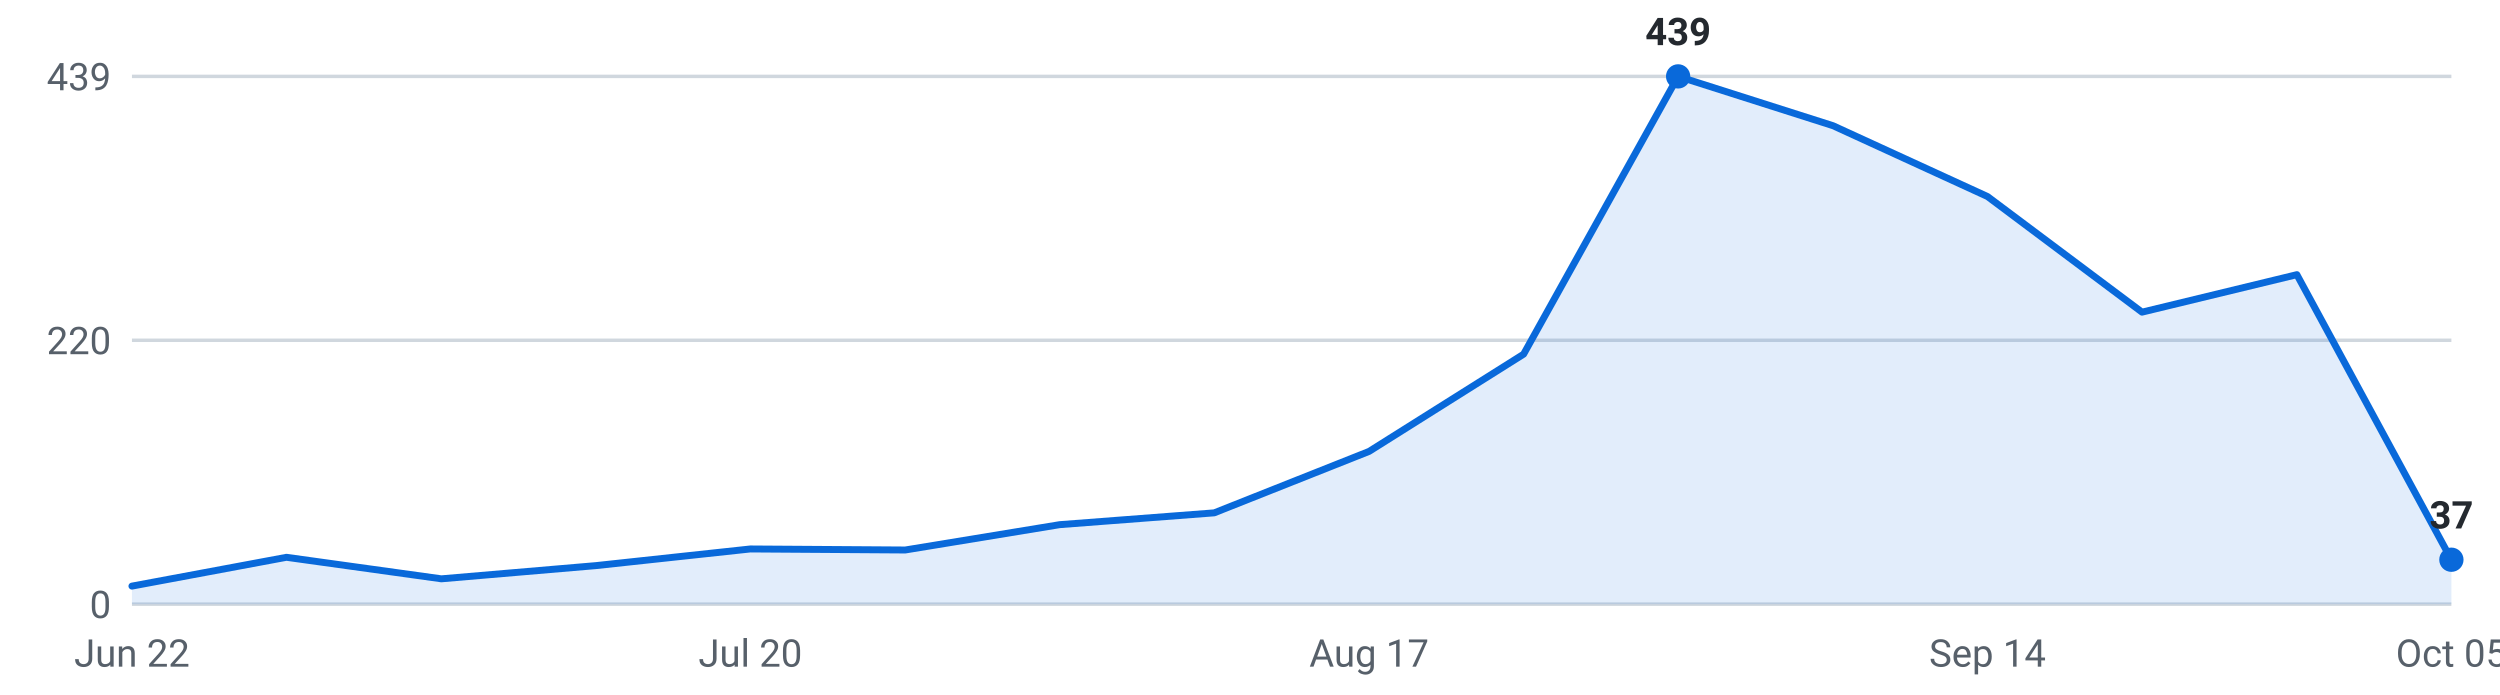
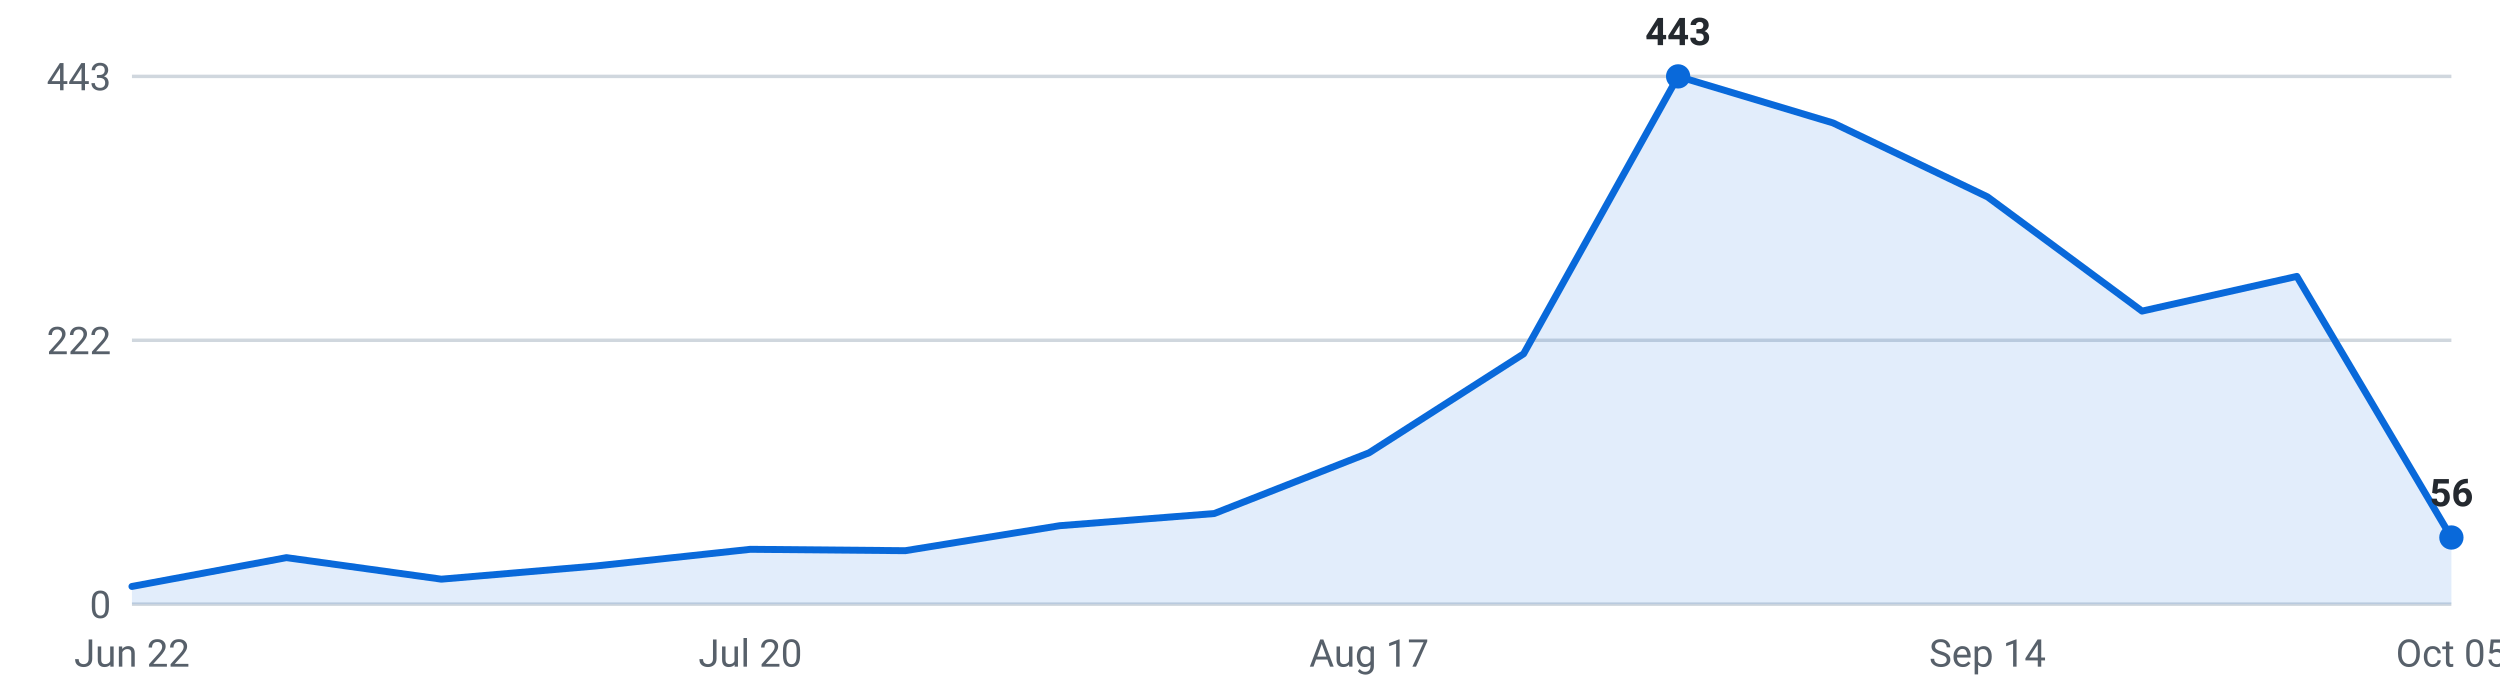
<svg xmlns="http://www.w3.org/2000/svg" viewBox="0 0 720 200" width="720" height="200" role="img" aria-label="Internships posted per week, last 16 weeks">
  <g font-family="-apple-system,Segoe UI,Roboto,sans-serif" font-size="11">
    <line x1="38" y1="174.0" x2="706" y2="174.0" stroke="#d0d7de" stroke-width="1" />
    <text x="32" y="178.0" text-anchor="end" fill="#57606a">0</text>
    <line x1="38" y1="98.0" x2="706" y2="98.0" stroke="#d0d7de" stroke-width="1" />
-     <text x="32" y="102.0" text-anchor="end" fill="#57606a">220</text>
+     <text x="32" y="102.0" text-anchor="end" fill="#57606a">222</text>
    <line x1="38" y1="22.0" x2="706" y2="22.0" stroke="#d0d7de" stroke-width="1" />
-     <text x="32" y="26.0" text-anchor="end" fill="#57606a">439</text>
-     <path d="M38.0,174 L38.0,168.8 L82.5,160.5 L127.1,166.7 L171.6,162.9 L216.1,158.1 L260.7,158.4 L305.2,151.1 L349.7,147.7 L394.3,130.0 L438.8,102.0 L483.3,22.0 L527.9,36.2 L572.4,56.6 L616.9,89.9 L661.5,79.1 L706.0,161.2 L706.0,174 Z" fill="#0969da" fill-opacity="0.12" />
-     <polyline points="38.0,168.8 82.5,160.5 127.1,166.7 171.6,162.9 216.1,158.1 260.7,158.4 305.2,151.1 349.7,147.7 394.3,130.0 438.8,102.0 483.3,22.0 527.9,36.2 572.4,56.6 616.9,89.9 661.5,79.1 706.0,161.2" fill="none" stroke="#0969da" stroke-width="2" stroke-linejoin="round" stroke-linecap="round" />
+     <text x="32" y="26.0" text-anchor="end" fill="#57606a">443</text>
+     <path d="M38.0,174 L38.0,168.9 L82.5,160.6 L127.1,166.8 L171.6,163.0 L216.1,158.2 L260.7,158.6 L305.2,151.4 L349.7,147.9 L394.3,130.4 L438.8,101.9 L483.3,22.0 L527.9,35.4 L572.4,56.7 L616.9,89.6 L661.5,79.6 L706.0,154.8 L706.0,174 Z" fill="#0969da" fill-opacity="0.12" />
+     <polyline points="38.0,168.9 82.5,160.6 127.1,166.8 171.6,163.0 216.1,158.2 260.7,158.6 305.2,151.4 349.7,147.9 394.3,130.4 438.8,101.9 483.3,22.0 527.9,35.4 572.4,56.7 616.9,89.6 661.5,79.6 706.0,154.8" fill="none" stroke="#0969da" stroke-width="2" stroke-linejoin="round" stroke-linecap="round" />
    <circle cx="483.3" cy="22.0" r="3.5" fill="#0969da" />
-     <text x="483.3" y="13.0" text-anchor="middle" fill="#24292f" font-weight="600">439</text>
-     <circle cx="706.0" cy="161.2" r="3.5" fill="#0969da" />
-     <text x="706.0" y="152.2" text-anchor="middle" fill="#24292f" font-weight="600">37</text>
+     <text x="483.3" y="13.0" text-anchor="middle" fill="#24292f" font-weight="600">443</text>
+     <circle cx="706.0" cy="154.8" r="3.5" fill="#0969da" />
+     <text x="706.0" y="145.8" text-anchor="middle" fill="#24292f" font-weight="600">56</text>
    <text x="38.0" y="192" text-anchor="middle" fill="#57606a">Jun 22</text>
    <text x="216.1" y="192" text-anchor="middle" fill="#57606a">Jul 20</text>
    <text x="394.3" y="192" text-anchor="middle" fill="#57606a">Aug 17</text>
    <text x="572.4" y="192" text-anchor="middle" fill="#57606a">Sep 14</text>
    <text x="706.0" y="192" text-anchor="middle" fill="#57606a">Oct 05</text>
  </g>
</svg>
